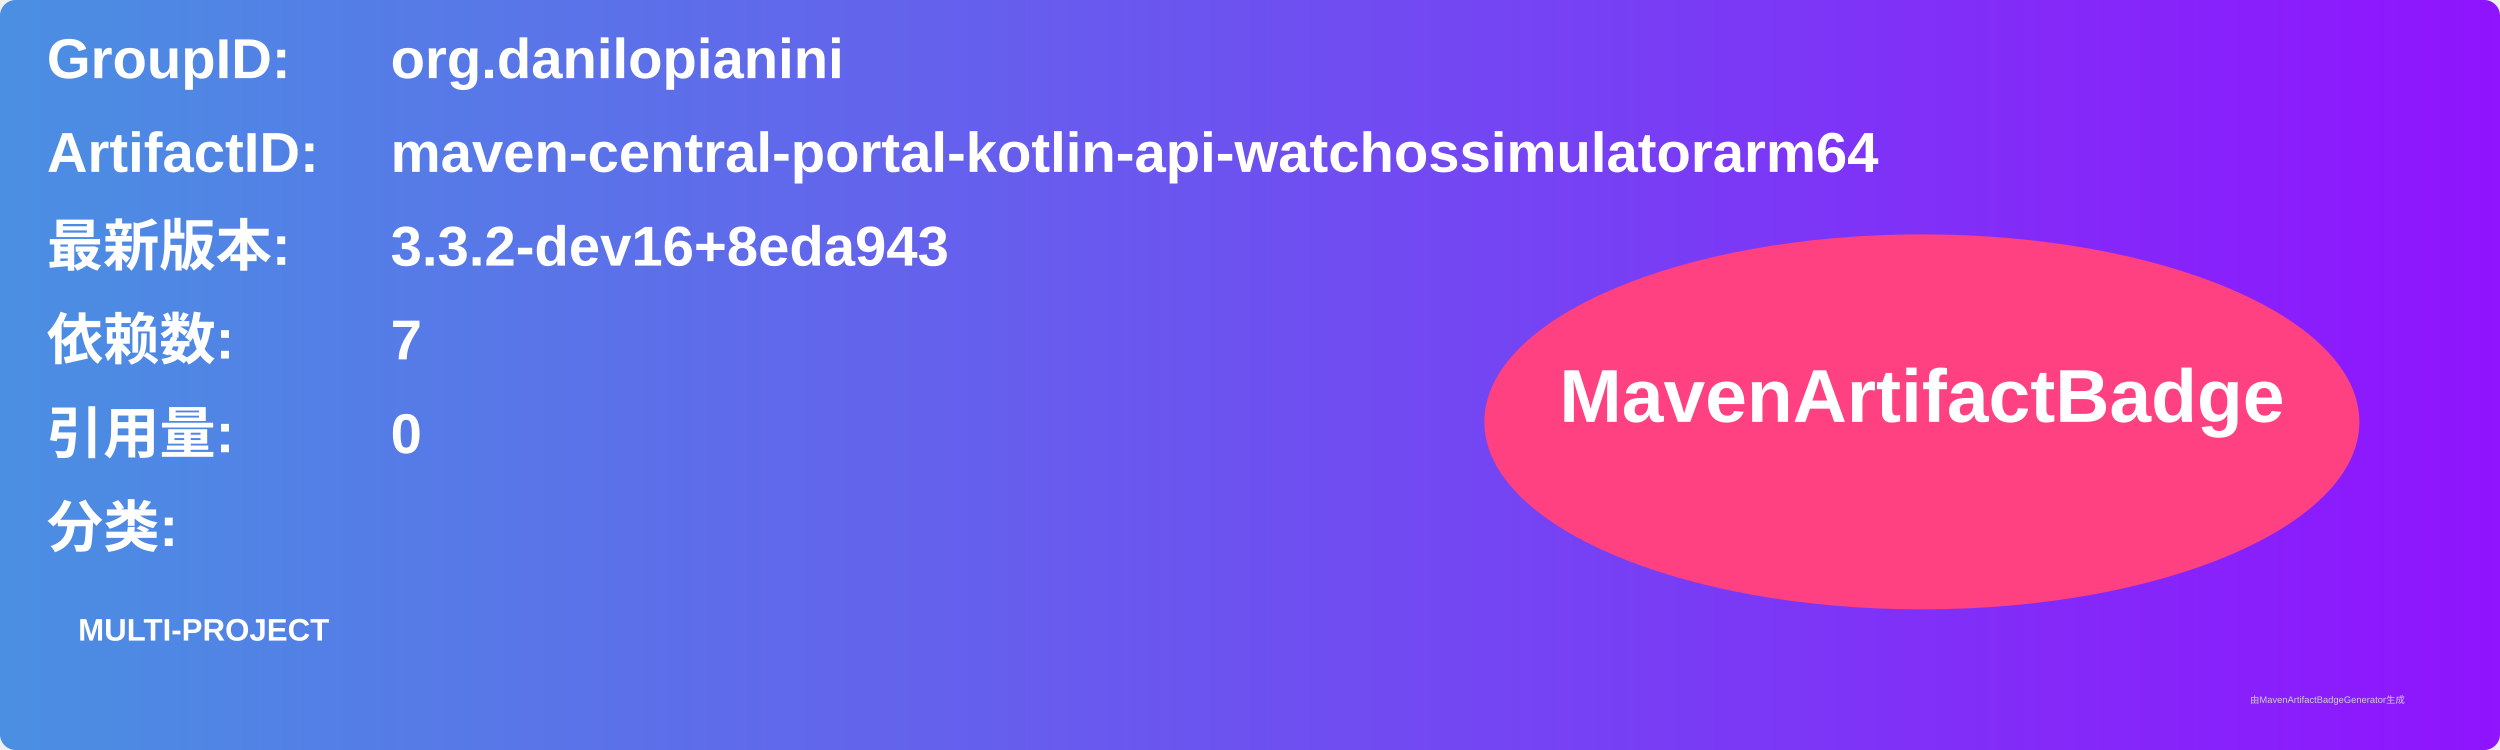
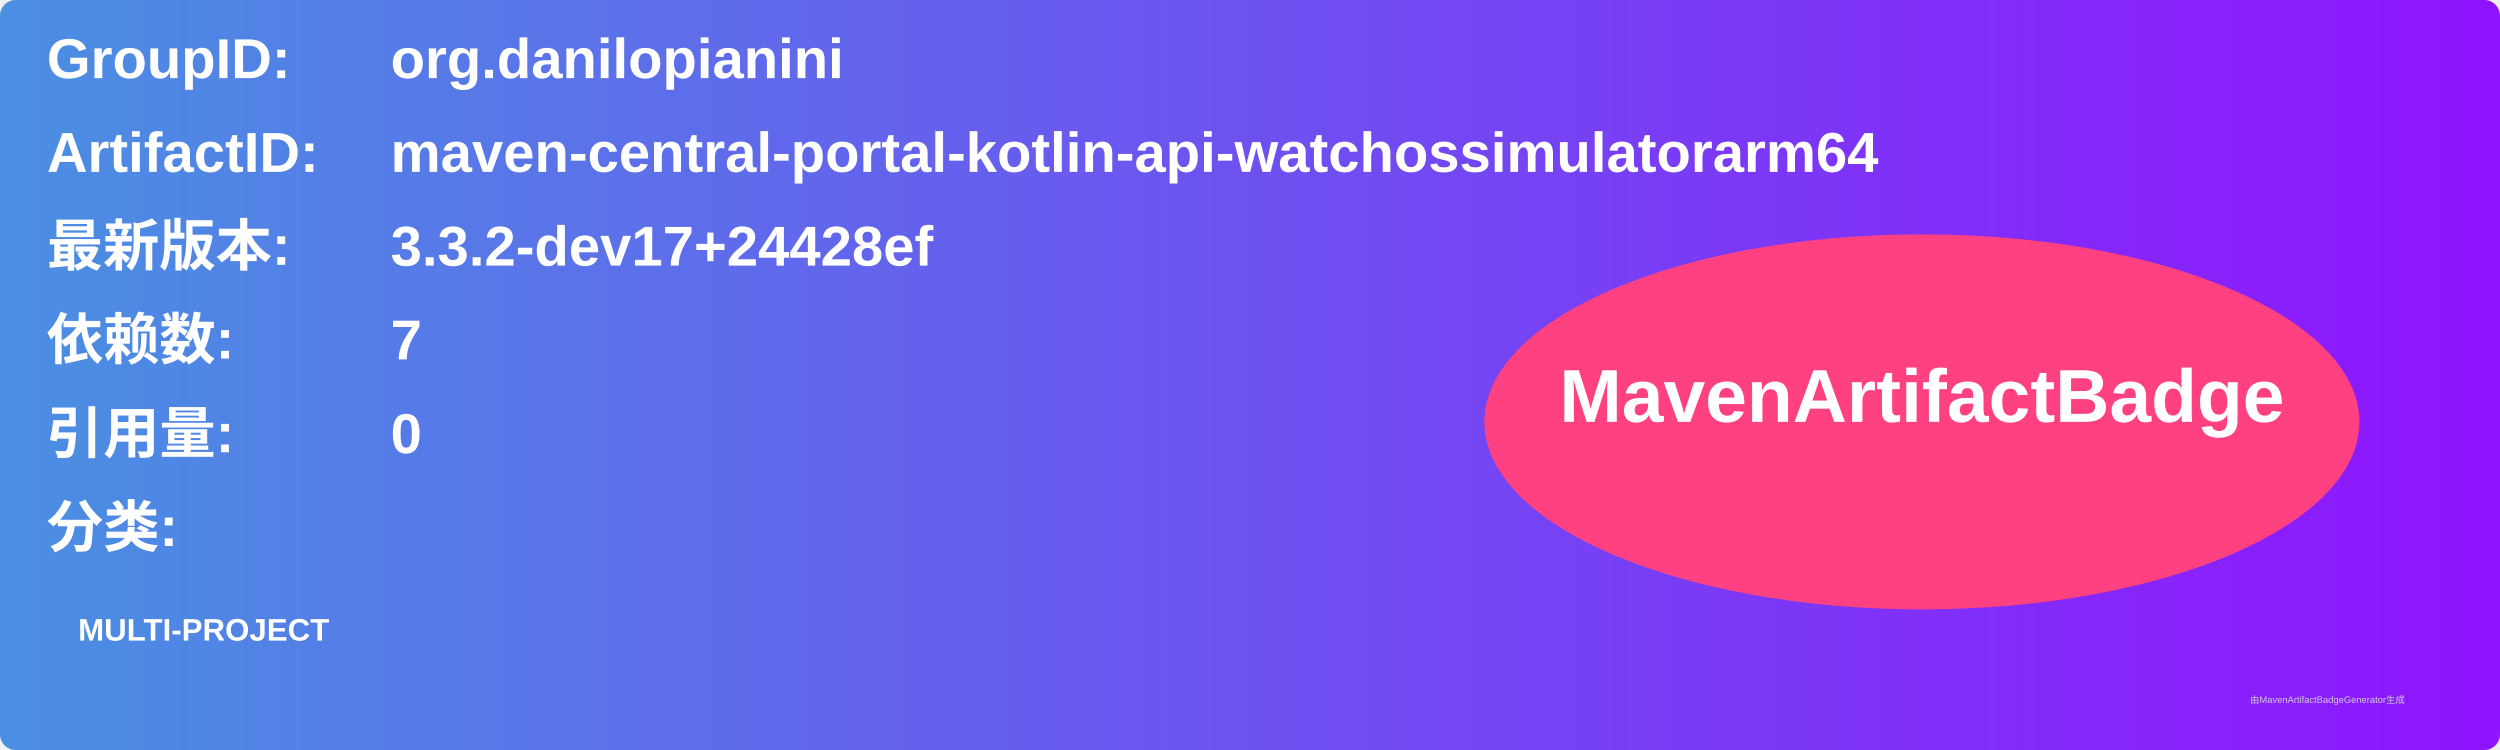
<svg xmlns="http://www.w3.org/2000/svg" width="800" height="240" viewBox="0 0 800 240">
  <linearGradient id="grad" x1="0%" y1="0%" x2="100%" y2="0%">
    <stop offset="0%" stop-color="#4a90e2" />
    <stop offset="100%" stop-color="#9013fe" />
  </linearGradient>
  <rect width="100%" height="100%" rx="5" ry="5" fill="url(#grad)" />
  <g transform="translate(15, 15)">
    <text x="0" y="10" font-family="Arial" font-size="18" fill="white" font-weight="bold" width="260">GroupID:</text>
    <text x="110" y="10" font-family="Arial" font-size="18" fill="white" font-weight="bold" width="460">org.danilopianini</text>
    <text x="0" y="40" font-family="Arial" font-size="18" fill="white" font-weight="bold" width="260">ArtifactID:</text>
    <text x="110" y="40" font-family="Arial" font-size="18" fill="white" font-weight="bold" width="460">maven-central-portal-kotlin-api-watchossimulatorarm64</text>
    <text x="0" y="70" font-family="Arial" font-size="18" fill="white" font-weight="bold">最新版本:</text>
    <text x="110" y="70" font-family="Arial" font-size="18" fill="white" font-weight="bold">
-       <tspan font-weight="bold">3.3.2-dev16+8eda943</tspan>
+       <tspan font-weight="bold">3.3.2-dev17+24428ef</tspan>
    </text>
    <text x="0" y="100" font-family="Arial" font-size="18" fill="white" font-weight="bold">依赖数: </text>
    <text x="110" y="100" font-family="Arial" font-size="18" fill="white">
      <tspan font-weight="bold">7</tspan>
    </text>
    <text x="0" y="130" font-family="Arial" font-size="18" fill="white" font-weight="bold">引用量: </text>
    <text x="110" y="130" font-family="Arial" font-size="18" fill="white">
      <tspan font-weight="bold">0</tspan>
    </text>
    <text x="0" y="160" font-family="Arial" font-size="18" fill="white" font-weight="bold">分类:</text>
    <text x="10" y="190" font-family="Arial" font-size="10" fill="white">
      <tspan font-weight="bold">MULTI-PROJECT</tspan>
    </text>
    <ellipse cx="600" cy="120" rx="140" ry="60" fill="#ff4081" />
    <text x="600" y="120" text-anchor="middle" font-family="Arial" font-size="24" fill="white" font-weight="bold">MavenArtifactBadge</text>
  </g>
  <text x="720" y="225" font-family="Arial" font-size="3" fill="#d0d0d0">由MavenArtifactBadgeGenerator生成</text>
</svg>
